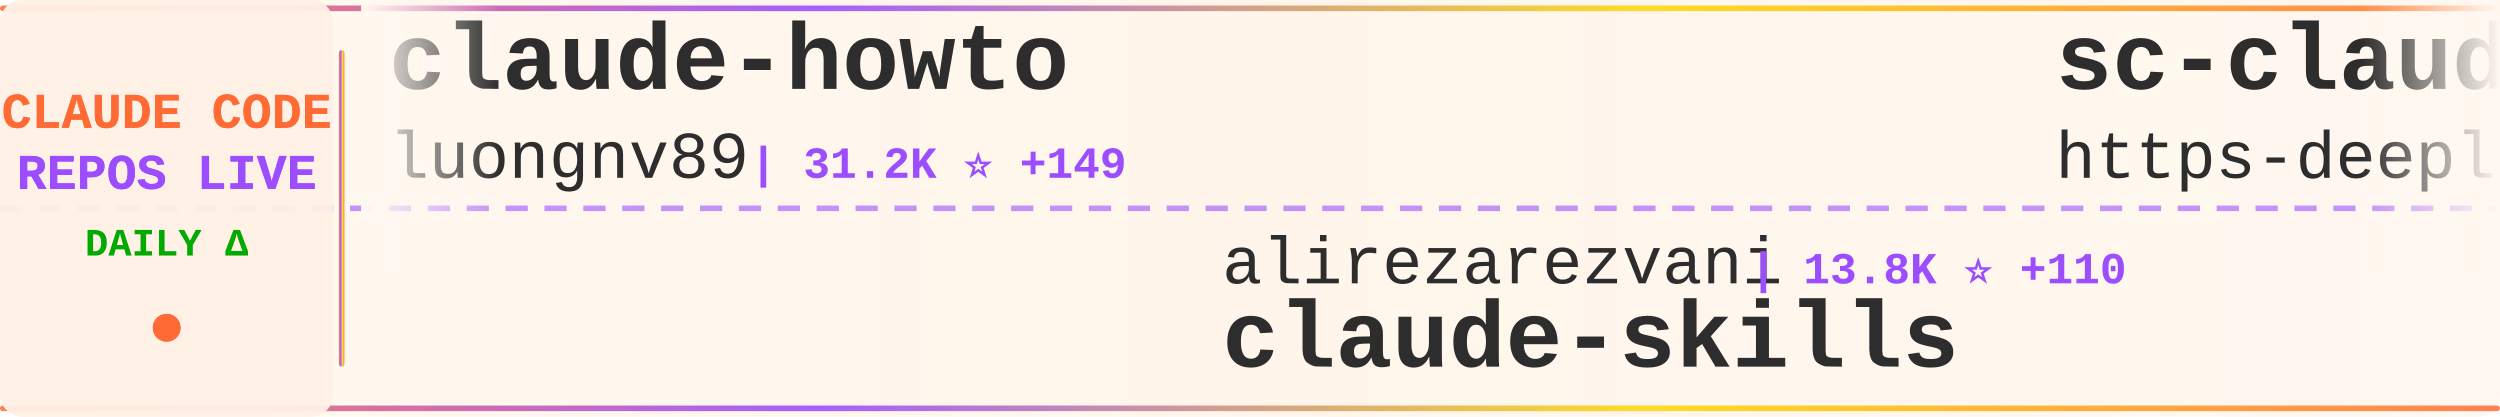
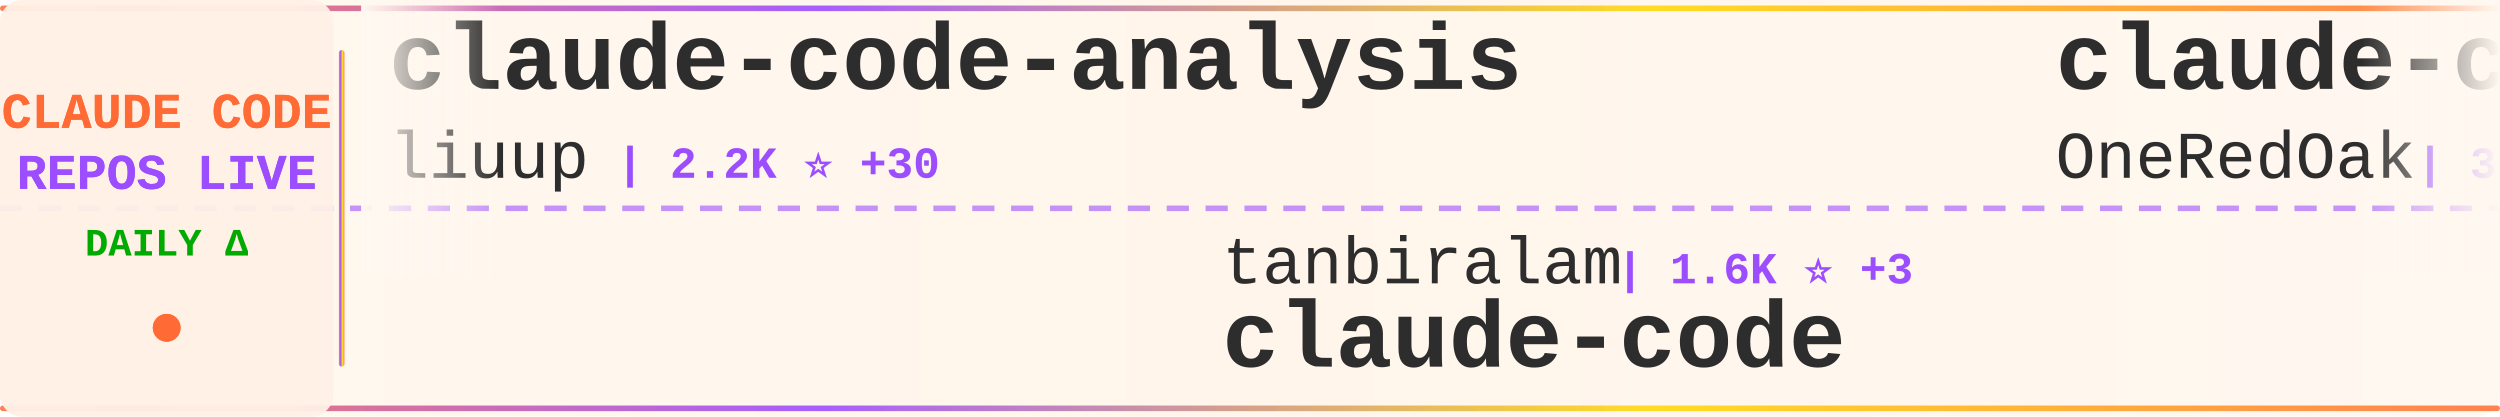
<svg xmlns="http://www.w3.org/2000/svg" width="900" height="150">
  <defs>
    <linearGradient id="tickerBg" x1="0%" y1="0%" x2="100%" y2="0%">
      <stop offset="0%" style="stop-color:#fff8f0;stop-opacity:0.98" />
      <stop offset="50%" style="stop-color:#fff5eb;stop-opacity:1" />
      <stop offset="100%" style="stop-color:#fff8f0;stop-opacity:0.98" />
    </linearGradient>
    <linearGradient id="borderGrad" x1="0%" y1="0%" x2="100%" y2="0%">
      <stop offset="0%" style="stop-color:#FF6B35;stop-opacity:0.85">
        <animate attributeName="stop-opacity" values="0.85;1;0.85" dur="2s" repeatCount="indefinite" />
      </stop>
      <stop offset="33%" style="stop-color:#9C4EFF;stop-opacity:0.9">
        <animate attributeName="stop-opacity" values="0.9;1;0.9" dur="2.2s" repeatCount="indefinite" />
      </stop>
      <stop offset="66%" style="stop-color:#FFD700;stop-opacity:0.85">
        <animate attributeName="stop-opacity" values="0.85;1;0.85" dur="1.8s" repeatCount="indefinite" />
      </stop>
      <stop offset="100%" style="stop-color:#FF6B35;stop-opacity:0.85">
        <animate attributeName="stop-opacity" values="0.85;1;0.85" dur="2s" repeatCount="indefinite" />
      </stop>
    </linearGradient>
    <filter id="textGlow">
      <feGaussianBlur stdDeviation="0.15" result="coloredBlur" />
      <feMerge>
        <feMergeNode in="coloredBlur" />
        <feMergeNode in="SourceGraphic" />
      </feMerge>
    </filter>
    <filter id="metricGlow">
      <feGaussianBlur stdDeviation="0.2" result="coloredBlur" />
      <feMerge>
        <feMergeNode in="coloredBlur" />
        <feMergeNode in="SourceGraphic" />
      </feMerge>
    </filter>
    <linearGradient id="leftFade" x1="0%" y1="0%" x2="100%" y2="0%">
      <stop offset="0%" style="stop-color:#fff8f0;stop-opacity:1" />
      <stop offset="100%" style="stop-color:#fff8f0;stop-opacity:0" />
    </linearGradient>
    <linearGradient id="rightFade" x1="0%" y1="0%" x2="100%" y2="0%">
      <stop offset="0%" style="stop-color:#fff8f0;stop-opacity:0" />
      <stop offset="100%" style="stop-color:#fff8f0;stop-opacity:1" />
    </linearGradient>
  </defs>
  <rect width="900" height="150" fill="url(#tickerBg)" rx="8" />
  <rect x="0" y="2" width="900" height="2" fill="url(#borderGrad)" rx="1" />
  <rect x="0" y="146" width="900" height="2" fill="url(#borderGrad)" rx="1" />
  <line x1="0" y1="75" x2="900" y2="75" stroke="#9C4EFF" stroke-width="2" stroke-dasharray="8 6" opacity="0.6" />
  <rect x="0" y="0" width="120" height="150" fill="#fff0e6" opacity="0.95" rx="8" />
  <text x="60" y="46" font-family="'Courier New', monospace" font-size="18" font-weight="bold" fill="#FF6B35" text-anchor="middle" filter="url(#textGlow)">
    CLAUDE CODE
  </text>
  <text x="60" y="68" font-family="'Courier New', monospace" font-size="18" font-weight="bold" fill="#9C4EFF" text-anchor="middle" filter="url(#textGlow)">
    REPOS LIVE
  </text>
  <text x="60" y="92" font-family="'Courier New', monospace" font-size="14" font-weight="bold" fill="#00aa00" text-anchor="middle">
    DAILY Δ
  </text>
  <circle cx="60" cy="118" r="5" fill="#FF6B35" filter="url(#metricGlow)">
    <animate attributeName="r" values="4;6;4" dur="1.5s" repeatCount="indefinite" />
    <animate attributeName="opacity" values="0.6;1;0.6" dur="1.5s" repeatCount="indefinite" />
  </circle>
  <rect x="122" y="18" width="2" height="114" fill="url(#borderGrad)" rx="1" />
  <clipPath id="tickerClip">
    <rect x="130" y="0" width="770" height="150" />
  </clipPath>
  <g clip-path="url(#tickerClip)">
    <g id="tickerItems">
      <animateTransform attributeName="transform" attributeType="XML" type="translate" from="0 0" to="-3000 0" dur="54s" repeatCount="indefinite" />
      <g transform="translate(0, 0)">
-         <text x="140" y="32" font-family="'Courier New', monospace" font-size="34" font-weight="bold" fill="#2d2d2d">claude-howto</text>
-         <text x="140" y="64" font-family="'Courier New', monospace" font-size="24" font-weight="normal" fill="#2d2d2d" opacity="1.0">luongnv89</text>
-         <text x="270" y="64" font-family="'Courier New', monospace" font-size="16" font-weight="bold" fill="#9C4EFF"> | 31.2K ⭐ +149</text>
+         <text x="140" y="32" font-family="'Courier New', monospace" font-size="34" font-weight="bold" fill="#2d2d2d">claude-code-analysis</text>
+         <text x="140" y="64" font-family="'Courier New', monospace" font-size="24" font-weight="normal" fill="#2d2d2d" opacity="1.0">liuup</text>
+         <text x="222" y="64" font-family="'Courier New', monospace" font-size="16" font-weight="bold" fill="#9C4EFF"> | 2.2K ⭐ +30</text>
      </g>
      <g transform="translate(300, 0)">
-         <text x="140" y="102" font-family="'Courier New', monospace" font-size="24" font-weight="normal" fill="#2d2d2d" opacity="1.0">alirezarezvani</text>
-         <text x="330" y="102" font-family="'Courier New', monospace" font-size="16" font-weight="bold" fill="#9C4EFF"> | 13.8K ⭐ +110</text>
-         <text x="140" y="132" font-family="'Courier New', monospace" font-size="34" font-weight="bold" fill="#2d2d2d">claude-skills</text>
+         <text x="140" y="102" font-family="'Courier New', monospace" font-size="24" font-weight="normal" fill="#2d2d2d" opacity="1.0">tanbiralam</text>
+         <text x="282" y="102" font-family="'Courier New', monospace" font-size="16" font-weight="bold" fill="#9C4EFF"> | 1.6K ⭐ +3</text>
+         <text x="140" y="132" font-family="'Courier New', monospace" font-size="34" font-weight="bold" fill="#2d2d2d">claude-code</text>
      </g>
      <g transform="translate(600, 0)">
-         <text x="140" y="32" font-family="'Courier New', monospace" font-size="34" font-weight="bold" fill="#2d2d2d">sc-claude-code-files</text>
-         <text x="140" y="64" font-family="'Courier New', monospace" font-size="24" font-weight="normal" fill="#2d2d2d" opacity="1.0">https-deeplearning-ai</text>
-         <text x="414" y="64" font-family="'Courier New', monospace" font-size="16" font-weight="bold" fill="#9C4EFF"> | 504 ⭐</text>
+         <text x="140" y="32" font-family="'Courier New', monospace" font-size="34" font-weight="bold" fill="#2d2d2d">claude-code-workflows</text>
+         <text x="140" y="64" font-family="'Courier New', monospace" font-size="24" font-weight="normal" fill="#2d2d2d" opacity="1.0">OneRedOak</text>
+         <text x="270" y="64" font-family="'Courier New', monospace" font-size="16" font-weight="bold" fill="#9C4EFF"> | 3.8K ⭐</text>
      </g>
      <g transform="translate(900, 0)">
-         <text x="140" y="102" font-family="'Courier New', monospace" font-size="24" font-weight="normal" fill="#2d2d2d" opacity="1.0">ykdojo</text>
-         <text x="234" y="102" font-family="'Courier New', monospace" font-size="16" font-weight="bold" fill="#9C4EFF"> | 8.1K ⭐ +15</text>
-         <text x="140" y="132" font-family="'Courier New', monospace" font-size="34" font-weight="bold" fill="#2d2d2d">claude-code-tips</text>
+         <text x="140" y="102" font-family="'Courier New', monospace" font-size="24" font-weight="normal" fill="#2d2d2d" opacity="1.0">anthropics</text>
+         <text x="282" y="102" font-family="'Courier New', monospace" font-size="16" font-weight="bold" fill="#9C4EFF"> | 806 ⭐ +1</text>
+         <text x="140" y="132" font-family="'Courier New', monospace" font-size="34" font-weight="bold" fill="#2d2d2d">claude-code-base-action</text>
      </g>
      <g transform="translate(1200, 0)">
-         <text x="140" y="32" font-family="'Courier New', monospace" font-size="34" font-weight="bold" fill="#2d2d2d">Claude-Code</text>
-         <text x="140" y="64" font-family="'Courier New', monospace" font-size="24" font-weight="normal" fill="#2d2d2d" opacity="1.0">pengchengneo</text>
-         <text x="306" y="64" font-family="'Courier New', monospace" font-size="16" font-weight="bold" fill="#9C4EFF"> | 1.3K ⭐ +3</text>
+         <text x="140" y="32" font-family="'Courier New', monospace" font-size="34" font-weight="bold" fill="#2d2d2d">claude-code-pm-course</text>
+         <text x="140" y="64" font-family="'Courier New', monospace" font-size="24" font-weight="normal" fill="#2d2d2d" opacity="1.0">carlvellotti</text>
+         <text x="306" y="64" font-family="'Courier New', monospace" font-size="16" font-weight="bold" fill="#9C4EFF"> | 2.0K ⭐ +2</text>
      </g>
      <g transform="translate(1500, 0)">
-         <text x="140" y="102" font-family="'Courier New', monospace" font-size="24" font-weight="normal" fill="#2d2d2d" opacity="1.0">davila7</text>
-         <text x="246" y="102" font-family="'Courier New', monospace" font-size="16" font-weight="bold" fill="#9C4EFF"> | 26.8K ⭐ +70</text>
-         <text x="140" y="132" font-family="'Courier New', monospace" font-size="34" font-weight="bold" fill="#2d2d2d">claude-code-templates</text>
+         <text x="140" y="102" font-family="'Courier New', monospace" font-size="24" font-weight="normal" fill="#2d2d2d" opacity="1.0">forrestchang</text>
+         <text x="306" y="102" font-family="'Courier New', monospace" font-size="16" font-weight="bold" fill="#9C4EFF"> | 114.9K ⭐ +2.8K</text>
+         <text x="140" y="132" font-family="'Courier New', monospace" font-size="34" font-weight="bold" fill="#2d2d2d">andrej-karpathy-skills</text>
      </g>
      <g transform="translate(1800, 0)">
-         <text x="140" y="32" font-family="'Courier New', monospace" font-size="34" font-weight="bold" fill="#2d2d2d">claude-code-sourcemap</text>
-         <text x="140" y="64" font-family="'Courier New', monospace" font-size="24" font-weight="normal" fill="#2d2d2d" opacity="1.0">ChinaSiro</text>
-         <text x="270" y="64" font-family="'Courier New', monospace" font-size="16" font-weight="bold" fill="#9C4EFF"> | 9.1K ⭐ +8</text>
+         <text x="140" y="32" font-family="'Courier New', monospace" font-size="34" font-weight="bold" fill="#2d2d2d">edmunds-claude-code</text>
+         <text x="140" y="64" font-family="'Courier New', monospace" font-size="24" font-weight="normal" fill="#2d2d2d" opacity="1.0">edmund-io</text>
+         <text x="270" y="64" font-family="'Courier New', monospace" font-size="16" font-weight="bold" fill="#9C4EFF"> | 1.4K ⭐</text>
      </g>
      <g transform="translate(2100, 0)">
-         <text x="140" y="102" font-family="'Courier New', monospace" font-size="24" font-weight="normal" fill="#2d2d2d" opacity="1.0">andrew-kramer-inno</text>
-         <text x="378" y="102" font-family="'Courier New', monospace" font-size="16" font-weight="bold" fill="#9C4EFF"> | 584 ⭐ +1</text>
-         <text x="140" y="132" font-family="'Courier New', monospace" font-size="34" font-weight="bold" fill="#2d2d2d">claude-code-source-build</text>
+         <text x="140" y="102" font-family="'Courier New', monospace" font-size="24" font-weight="normal" fill="#2d2d2d" opacity="1.0">RichardAtCT</text>
+         <text x="294" y="102" font-family="'Courier New', monospace" font-size="16" font-weight="bold" fill="#9C4EFF"> | 2.5K ⭐ +5</text>
+         <text x="140" y="132" font-family="'Courier New', monospace" font-size="34" font-weight="bold" fill="#2d2d2d">claude-code-telegram</text>
      </g>
      <g transform="translate(2400, 0)">
-         <text x="140" y="32" font-family="'Courier New', monospace" font-size="34" font-weight="bold" fill="#2d2d2d">antigravity-awesome-skil...</text>
-         <text x="140" y="64" font-family="'Courier New', monospace" font-size="24" font-weight="normal" fill="#2d2d2d" opacity="1.0">sickn33</text>
-         <text x="246" y="64" font-family="'Courier New', monospace" font-size="16" font-weight="bold" fill="#9C4EFF"> | 36.5K ⭐ +133</text>
+         <text x="140" y="32" font-family="'Courier New', monospace" font-size="34" font-weight="bold" fill="#2d2d2d">claude-code-webui</text>
+         <text x="140" y="64" font-family="'Courier New', monospace" font-size="24" font-weight="normal" fill="#2d2d2d" opacity="1.0">sugyan</text>
+         <text x="234" y="64" font-family="'Courier New', monospace" font-size="16" font-weight="bold" fill="#9C4EFF"> | 1.1K ⭐ +2</text>
      </g>
      <g transform="translate(2700, 0)">
-         <text x="140" y="102" font-family="'Courier New', monospace" font-size="24" font-weight="normal" fill="#2d2d2d" opacity="1.0">kodu-ai</text>
-         <text x="246" y="102" font-family="'Courier New', monospace" font-size="16" font-weight="bold" fill="#9C4EFF"> | 5.3K ⭐ +1</text>
-         <text x="140" y="132" font-family="'Courier New', monospace" font-size="34" font-weight="bold" fill="#2d2d2d">claude-coder</text>
+         <text x="140" y="102" font-family="'Courier New', monospace" font-size="24" font-weight="normal" fill="#2d2d2d" opacity="1.0">hangsman</text>
+         <text x="258" y="102" font-family="'Courier New', monospace" font-size="16" font-weight="bold" fill="#9C4EFF"> | 766 ⭐</text>
+         <text x="140" y="132" font-family="'Courier New', monospace" font-size="34" font-weight="bold" fill="#2d2d2d">claude-code-source</text>
      </g>
      <g transform="translate(3000, 0)">
-         <text x="140" y="32" font-family="'Courier New', monospace" font-size="34" font-weight="bold" fill="#2d2d2d">claude-howto</text>
-         <text x="140" y="64" font-family="'Courier New', monospace" font-size="24" font-weight="normal" fill="#2d2d2d" opacity="1.0">luongnv89</text>
-         <text x="270" y="64" font-family="'Courier New', monospace" font-size="16" font-weight="bold" fill="#9C4EFF"> | 31.2K ⭐ +149</text>
+         <text x="140" y="32" font-family="'Courier New', monospace" font-size="34" font-weight="bold" fill="#2d2d2d">claude-code-analysis</text>
+         <text x="140" y="64" font-family="'Courier New', monospace" font-size="24" font-weight="normal" fill="#2d2d2d" opacity="1.0">liuup</text>
+         <text x="222" y="64" font-family="'Courier New', monospace" font-size="16" font-weight="bold" fill="#9C4EFF"> | 2.2K ⭐ +30</text>
      </g>
      <g transform="translate(3300, 0)">
-         <text x="140" y="102" font-family="'Courier New', monospace" font-size="24" font-weight="normal" fill="#2d2d2d" opacity="1.0">alirezarezvani</text>
-         <text x="330" y="102" font-family="'Courier New', monospace" font-size="16" font-weight="bold" fill="#9C4EFF"> | 13.8K ⭐ +110</text>
-         <text x="140" y="132" font-family="'Courier New', monospace" font-size="34" font-weight="bold" fill="#2d2d2d">claude-skills</text>
+         <text x="140" y="102" font-family="'Courier New', monospace" font-size="24" font-weight="normal" fill="#2d2d2d" opacity="1.0">tanbiralam</text>
+         <text x="282" y="102" font-family="'Courier New', monospace" font-size="16" font-weight="bold" fill="#9C4EFF"> | 1.6K ⭐ +3</text>
+         <text x="140" y="132" font-family="'Courier New', monospace" font-size="34" font-weight="bold" fill="#2d2d2d">claude-code</text>
      </g>
      <g transform="translate(3600, 0)">
-         <text x="140" y="32" font-family="'Courier New', monospace" font-size="34" font-weight="bold" fill="#2d2d2d">sc-claude-code-files</text>
-         <text x="140" y="64" font-family="'Courier New', monospace" font-size="24" font-weight="normal" fill="#2d2d2d" opacity="1.0">https-deeplearning-ai</text>
-         <text x="414" y="64" font-family="'Courier New', monospace" font-size="16" font-weight="bold" fill="#9C4EFF"> | 504 ⭐</text>
+         <text x="140" y="32" font-family="'Courier New', monospace" font-size="34" font-weight="bold" fill="#2d2d2d">claude-code-workflows</text>
+         <text x="140" y="64" font-family="'Courier New', monospace" font-size="24" font-weight="normal" fill="#2d2d2d" opacity="1.0">OneRedOak</text>
+         <text x="270" y="64" font-family="'Courier New', monospace" font-size="16" font-weight="bold" fill="#9C4EFF"> | 3.8K ⭐</text>
      </g>
      <g transform="translate(3900, 0)">
-         <text x="140" y="102" font-family="'Courier New', monospace" font-size="24" font-weight="normal" fill="#2d2d2d" opacity="1.0">ykdojo</text>
-         <text x="234" y="102" font-family="'Courier New', monospace" font-size="16" font-weight="bold" fill="#9C4EFF"> | 8.1K ⭐ +15</text>
-         <text x="140" y="132" font-family="'Courier New', monospace" font-size="34" font-weight="bold" fill="#2d2d2d">claude-code-tips</text>
+         <text x="140" y="102" font-family="'Courier New', monospace" font-size="24" font-weight="normal" fill="#2d2d2d" opacity="1.0">anthropics</text>
+         <text x="282" y="102" font-family="'Courier New', monospace" font-size="16" font-weight="bold" fill="#9C4EFF"> | 806 ⭐ +1</text>
+         <text x="140" y="132" font-family="'Courier New', monospace" font-size="34" font-weight="bold" fill="#2d2d2d">claude-code-base-action</text>
      </g>
    </g>
  </g>
  <rect x="130" y="0" width="50" height="100" fill="url(#leftFade)" />
  <rect x="850" y="0" width="50" height="100" fill="url(#rightFade)" />
</svg>
